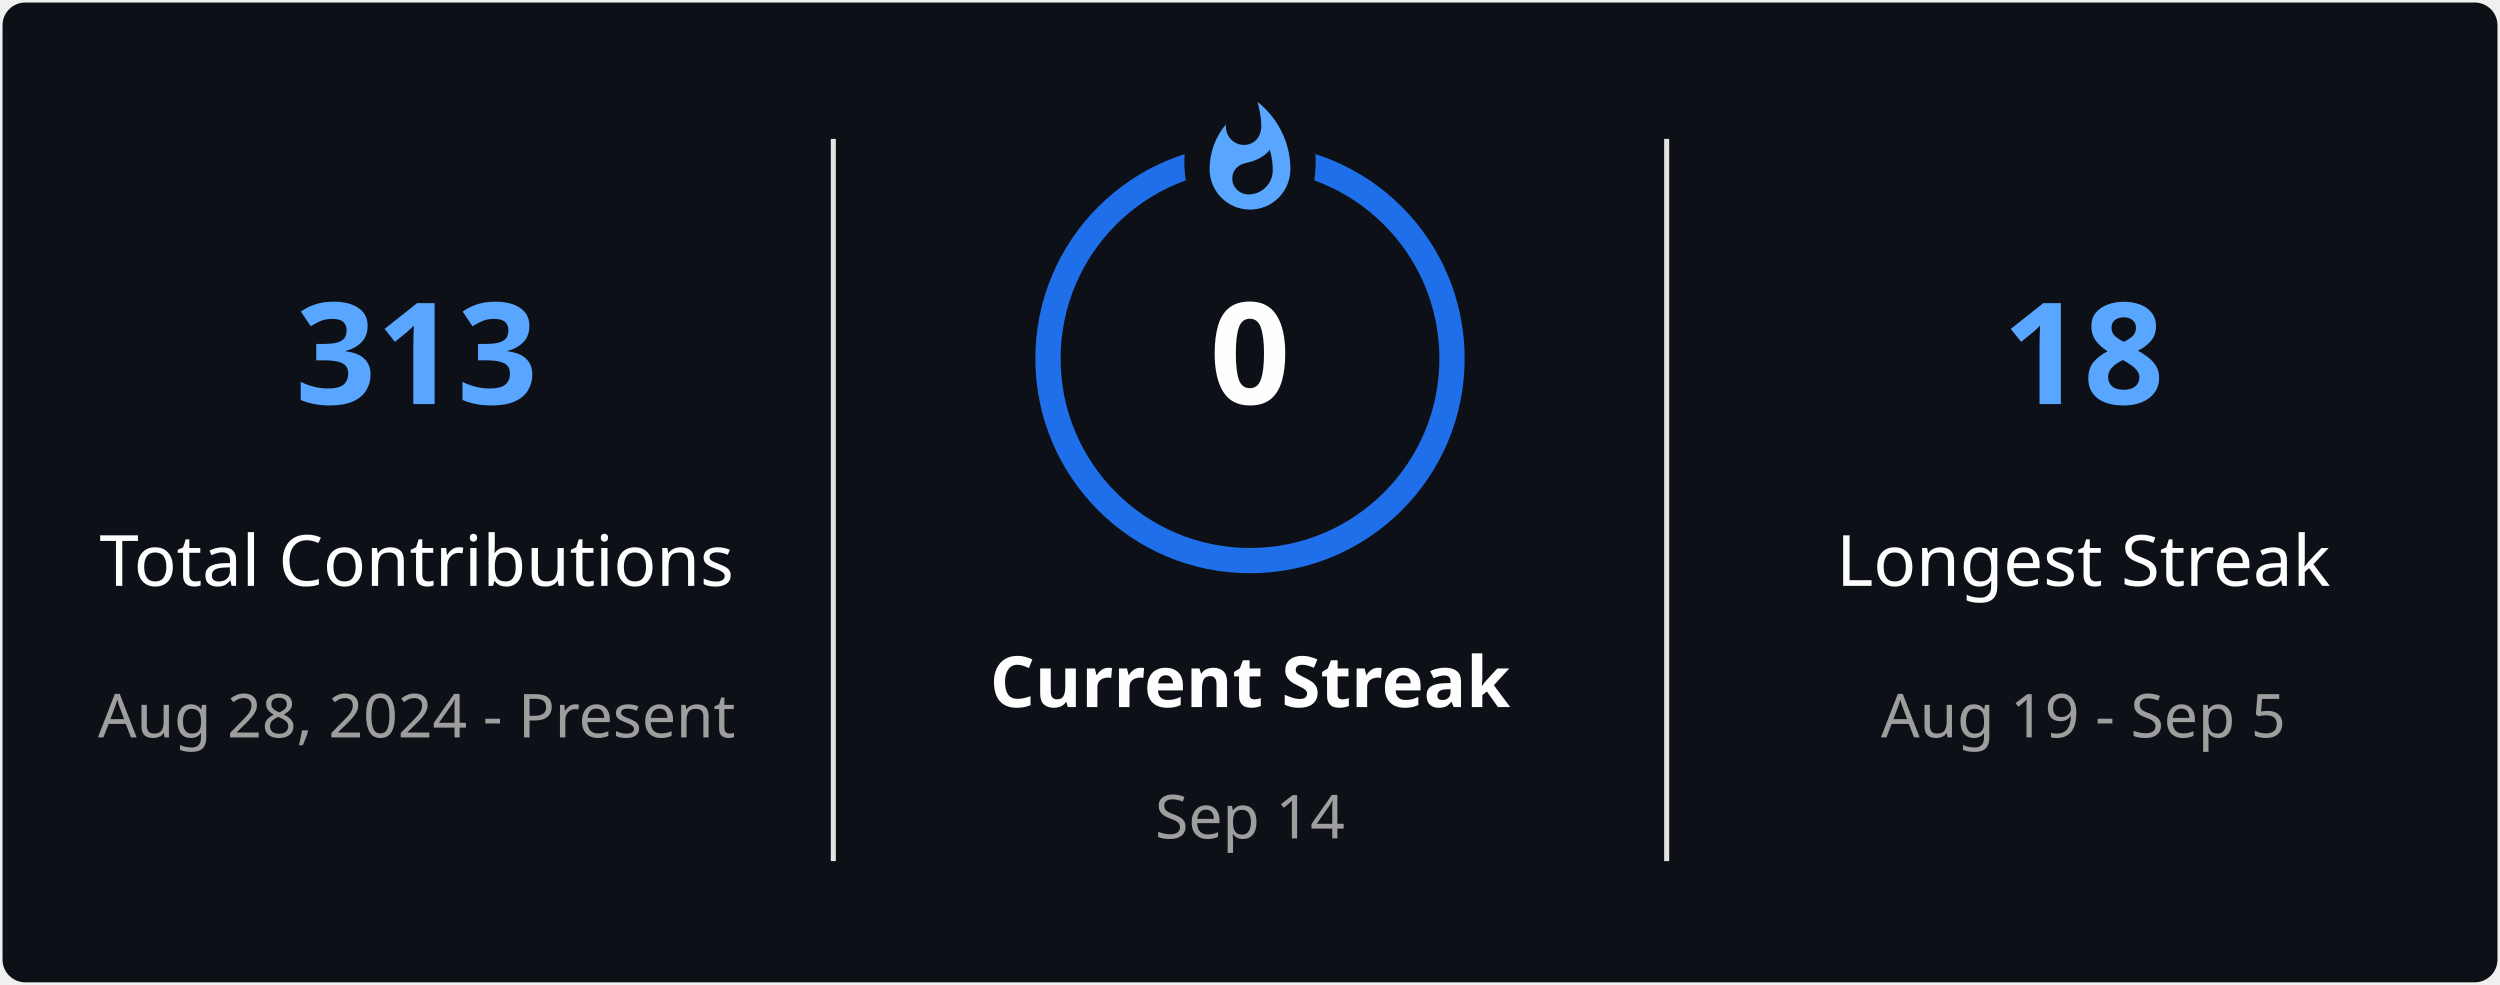
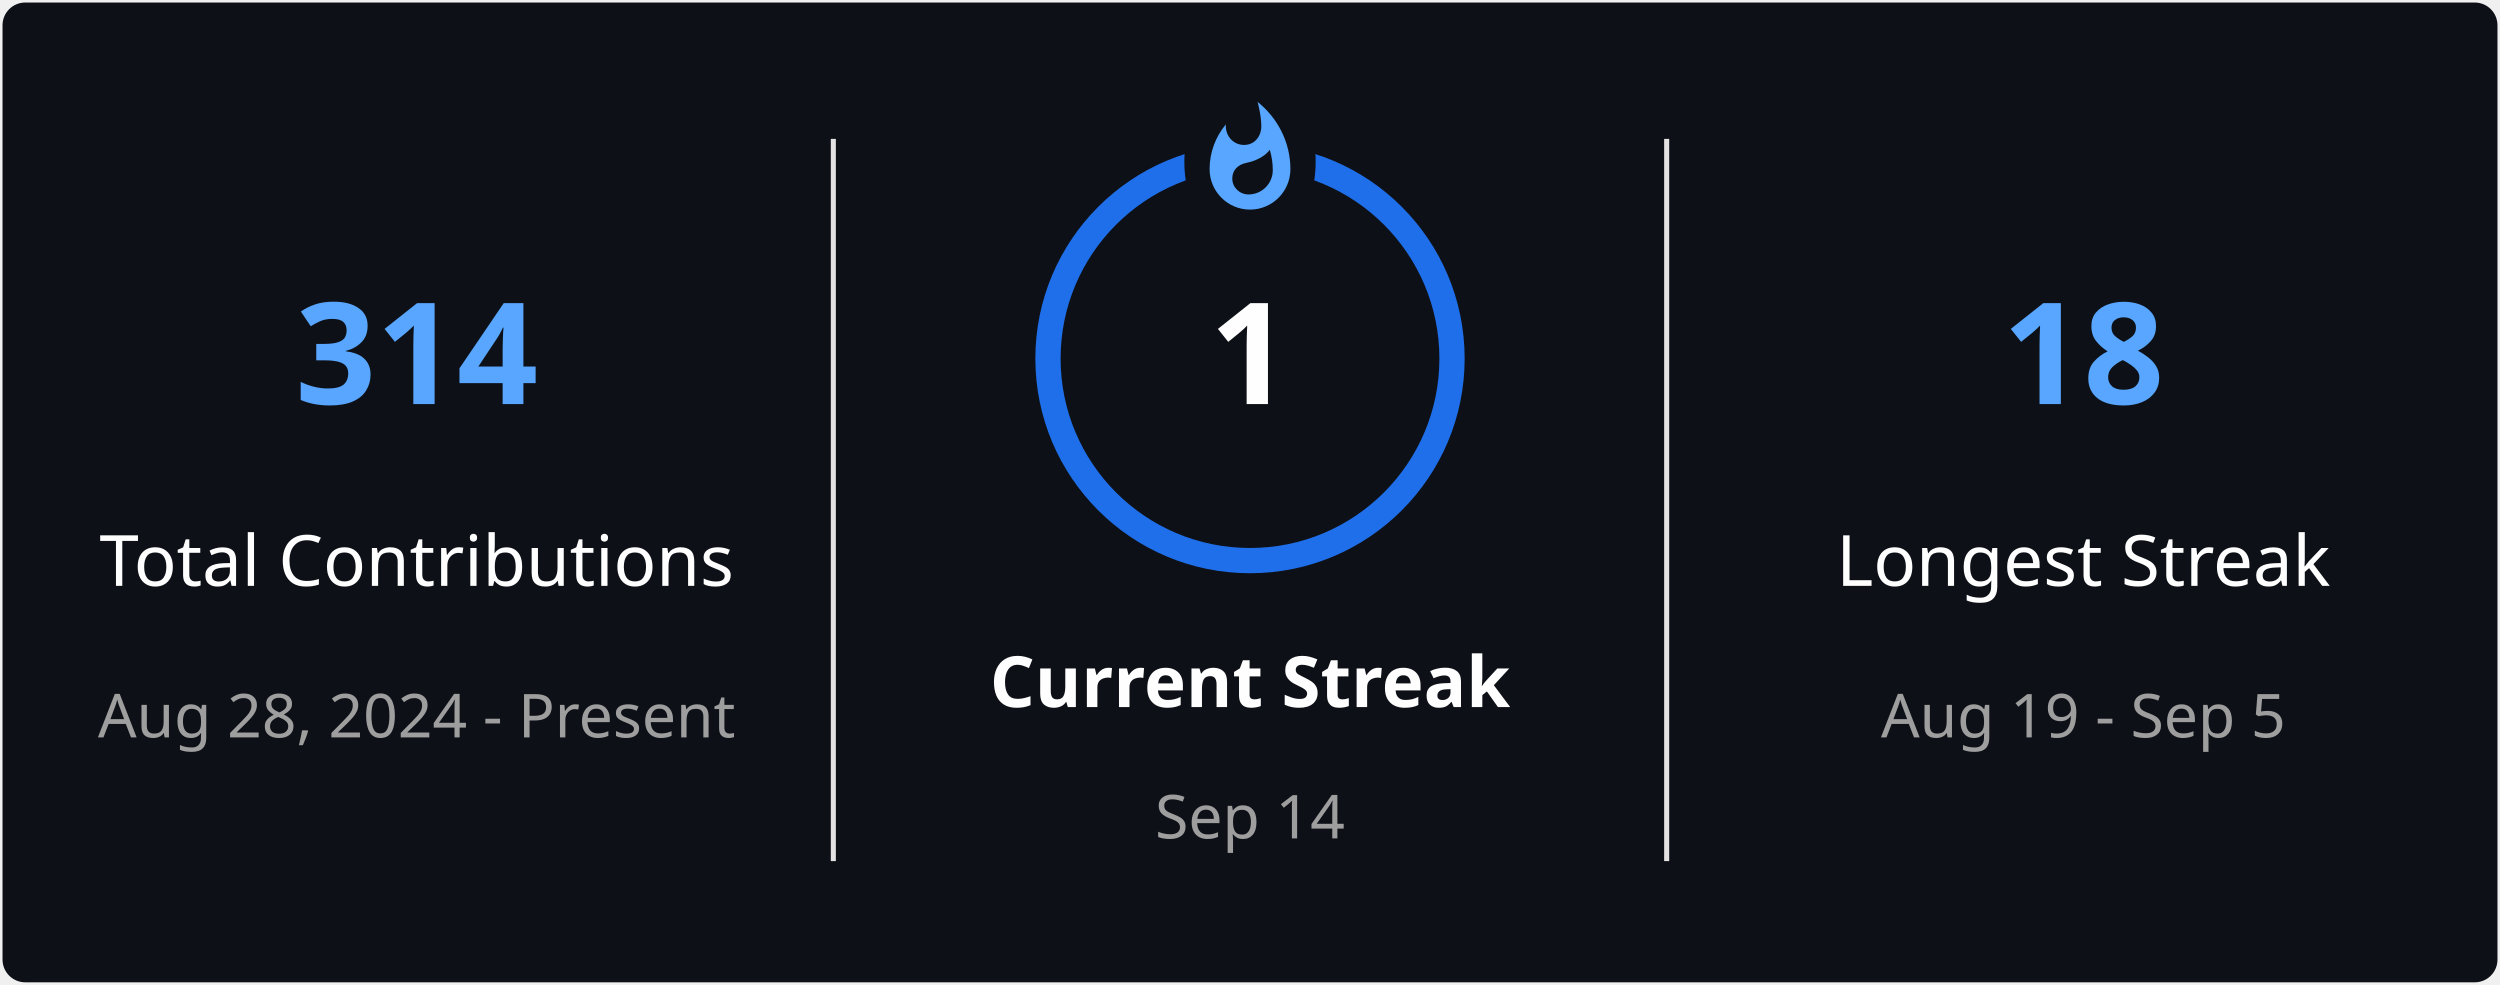
<svg xmlns="http://www.w3.org/2000/svg" style="isolation: isolate" viewBox="0 0 495 195" width="495px" height="195px" direction="ltr">
  <defs>
    <clipPath id="outer_rectangle">
      <rect width="495" height="195" rx="4.5" />
    </clipPath>
    <mask id="mask_out_ring_behind_fire">
      <rect width="495" height="195" fill="white" />
      <ellipse id="mask-ellipse" cx="247.5" cy="32" rx="13" ry="18" fill="black" />
    </mask>
  </defs>
  <g clip-path="url(#outer_rectangle)">
    <g style="isolation: isolate">
      <rect stroke="#000000" stroke-opacity="0" fill="#0D1117" rx="4.5" x="0.5" y="0.5" width="494" height="194" />
    </g>
    <g style="isolation: isolate">
      <line x1="165" y1="28" x2="165" y2="170" vector-effect="non-scaling-stroke" stroke-width="1" stroke="#E4E2E2" stroke-linejoin="miter" stroke-linecap="square" stroke-miterlimit="3" />
      <line x1="330" y1="28" x2="330" y2="170" vector-effect="non-scaling-stroke" stroke-width="1" stroke="#E4E2E2" stroke-linejoin="miter" stroke-linecap="square" stroke-miterlimit="3" />
    </g>
    <g style="isolation: isolate">
      <g transform="translate(82.5, 48)">
        <text x="0" y="32" stroke-width="0" text-anchor="middle" fill="#58A6FF" stroke="none" font-family="&quot;Segoe UI&quot;, Ubuntu, sans-serif" font-weight="700" font-size="28px" font-style="normal" style="opacity: 1; opacity: 1;">
-                         313
+                         314
                    </text>
      </g>
      <g transform="translate(82.5, 84)">
        <text x="0" y="32" stroke-width="0" text-anchor="middle" fill="#FEFEFE" stroke="none" font-family="&quot;Segoe UI&quot;, Ubuntu, sans-serif" font-weight="400" font-size="14px" font-style="normal" style="opacity: 1; opacity: 1;">
                        Total Contributions
                    </text>
      </g>
      <g transform="translate(82.5, 114)">
        <text x="0" y="32" stroke-width="0" text-anchor="middle" fill="#9E9E9E" stroke="none" font-family="&quot;Segoe UI&quot;, Ubuntu, sans-serif" font-weight="400" font-size="12px" font-style="normal" style="opacity: 1; opacity: 1;">
                        Aug 28, 2024 - Present
                    </text>
      </g>
    </g>
    <g style="isolation: isolate">
      <g transform="translate(247.5, 108)">
        <text x="0" y="32" stroke-width="0" text-anchor="middle" fill="#FEFEFE" stroke="none" font-family="&quot;Segoe UI&quot;, Ubuntu, sans-serif" font-weight="700" font-size="14px" font-style="normal" style="opacity: 1; opacity: 1;">
                        Current Streak
                    </text>
      </g>
      <g transform="translate(247.5, 145)">
        <text x="0" y="21" stroke-width="0" text-anchor="middle" fill="#9E9E9E" stroke="none" font-family="&quot;Segoe UI&quot;, Ubuntu, sans-serif" font-weight="400" font-size="12px" font-style="normal" style="opacity: 1; opacity: 1;">
                        Sep 14
                    </text>
      </g>
      <g mask="url(#mask_out_ring_behind_fire)">
        <circle cx="247.5" cy="71" r="40" fill="none" stroke="#1F6FEB" stroke-width="5" style="opacity: 1; opacity: 1;" />
      </g>
      <g transform="translate(247.5, 19.5)" stroke-opacity="0" style="opacity: 1; opacity: 1;">
        <path d="M -12 -0.5 L 15 -0.5 L 15 23.5 L -12 23.5 L -12 -0.5 Z" fill="none" />
        <path d="M 1.5 0.67 C 1.5 0.67 2.24 3.32 2.24 5.47 C 2.24 7.53 0.89 9.2 -1.17 9.2 C -3.23 9.2 -4.79 7.53 -4.79 5.47 L -4.76 5.11 C -6.78 7.51 -8 10.62 -8 13.99 C -8 18.41 -4.42 22 0 22 C 4.42 22 8 18.41 8 13.99 C 8 8.6 5.41 3.79 1.5 0.67 Z M -0.29 19 C -2.07 19 -3.51 17.6 -3.51 15.86 C -3.51 14.24 -2.46 13.1 -0.7 12.74 C 1.07 12.38 2.9 11.53 3.92 10.16 C 4.31 11.45 4.51 12.81 4.51 14.2 C 4.51 16.85 2.36 19 -0.29 19 Z" fill="#58A6FF" stroke-opacity="0" />
      </g>
      <g transform="translate(247.5, 48)">
        <text x="0" y="32" stroke-width="0" text-anchor="middle" fill="#FEFEFE" stroke="none" font-family="&quot;Segoe UI&quot;, Ubuntu, sans-serif" font-weight="700" font-size="28px" font-style="normal" style="font-size: 28px;">
-                         0
+                         1
                    </text>
      </g>
    </g>
    <g style="isolation: isolate">
      <g transform="translate(412.5, 48)">
        <text x="0" y="32" stroke-width="0" text-anchor="middle" fill="#58A6FF" stroke="none" font-family="&quot;Segoe UI&quot;, Ubuntu, sans-serif" font-weight="700" font-size="28px" font-style="normal" style="opacity: 1; opacity: 1;">
                        18
                    </text>
      </g>
      <g transform="translate(412.5, 84)">
        <text x="0" y="32" stroke-width="0" text-anchor="middle" fill="#FEFEFE" stroke="none" font-family="&quot;Segoe UI&quot;, Ubuntu, sans-serif" font-weight="400" font-size="14px" font-style="normal" style="opacity: 1; opacity: 1;">
                        Longest Streak
                    </text>
      </g>
      <g transform="translate(412.5, 114)">
        <text x="0" y="32" stroke-width="0" text-anchor="middle" fill="#9E9E9E" stroke="none" font-family="&quot;Segoe UI&quot;, Ubuntu, sans-serif" font-weight="400" font-size="12px" font-style="normal" style="opacity: 1; opacity: 1;">
                        Aug 19 - Sep 5
                    </text>
      </g>
    </g>
  </g>
</svg>
